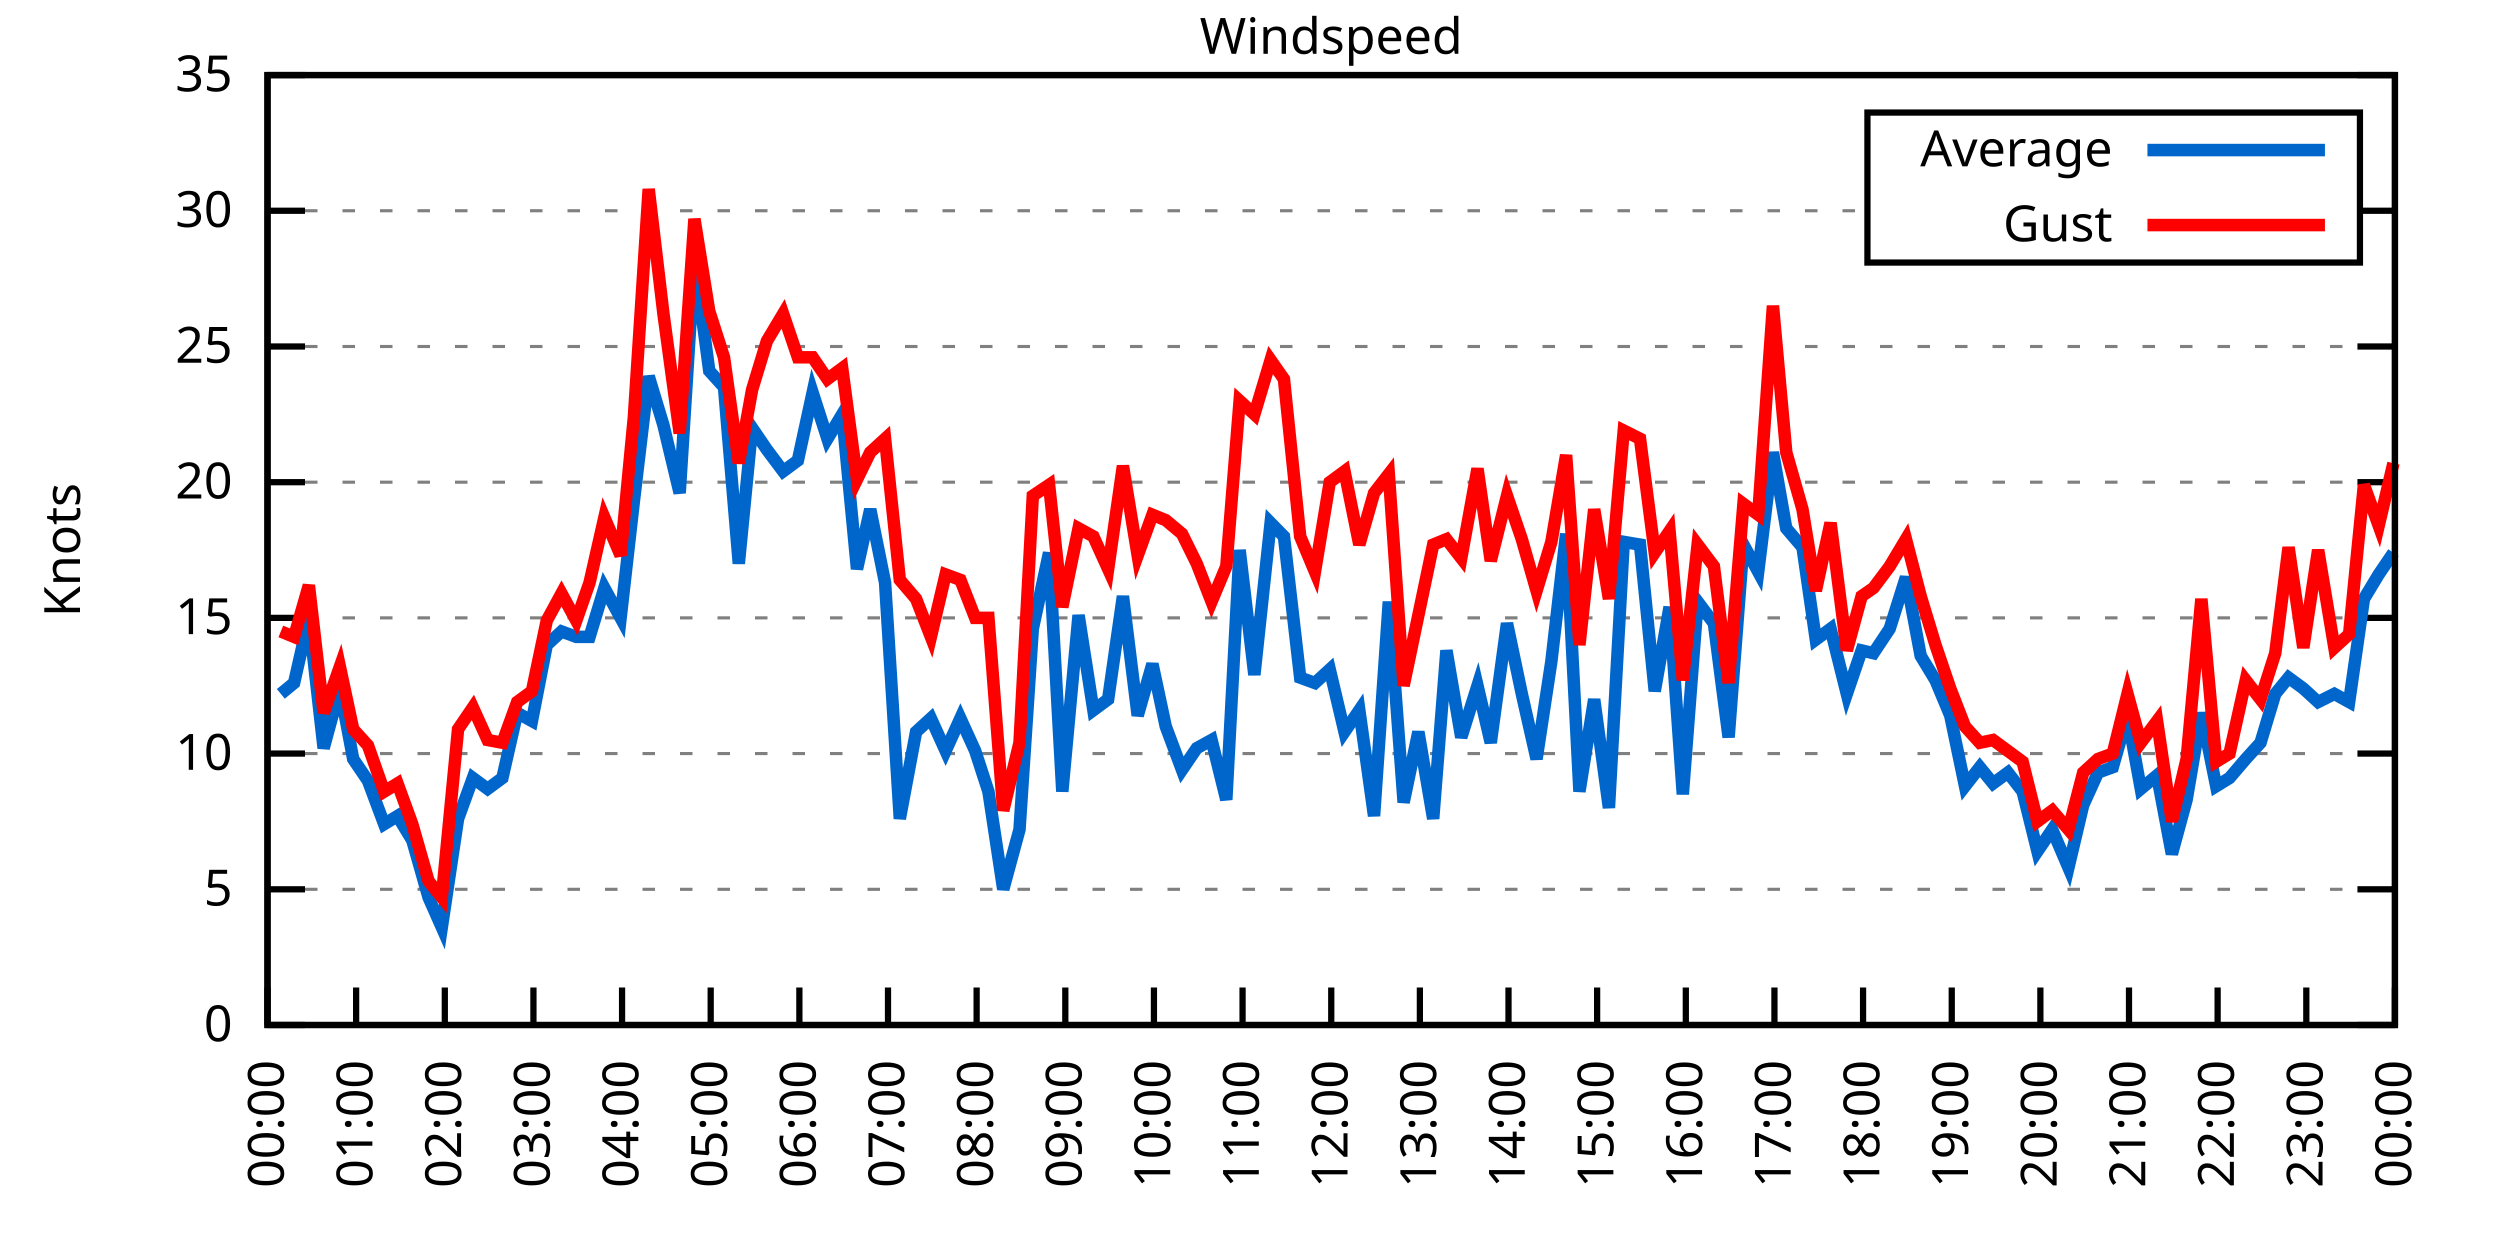
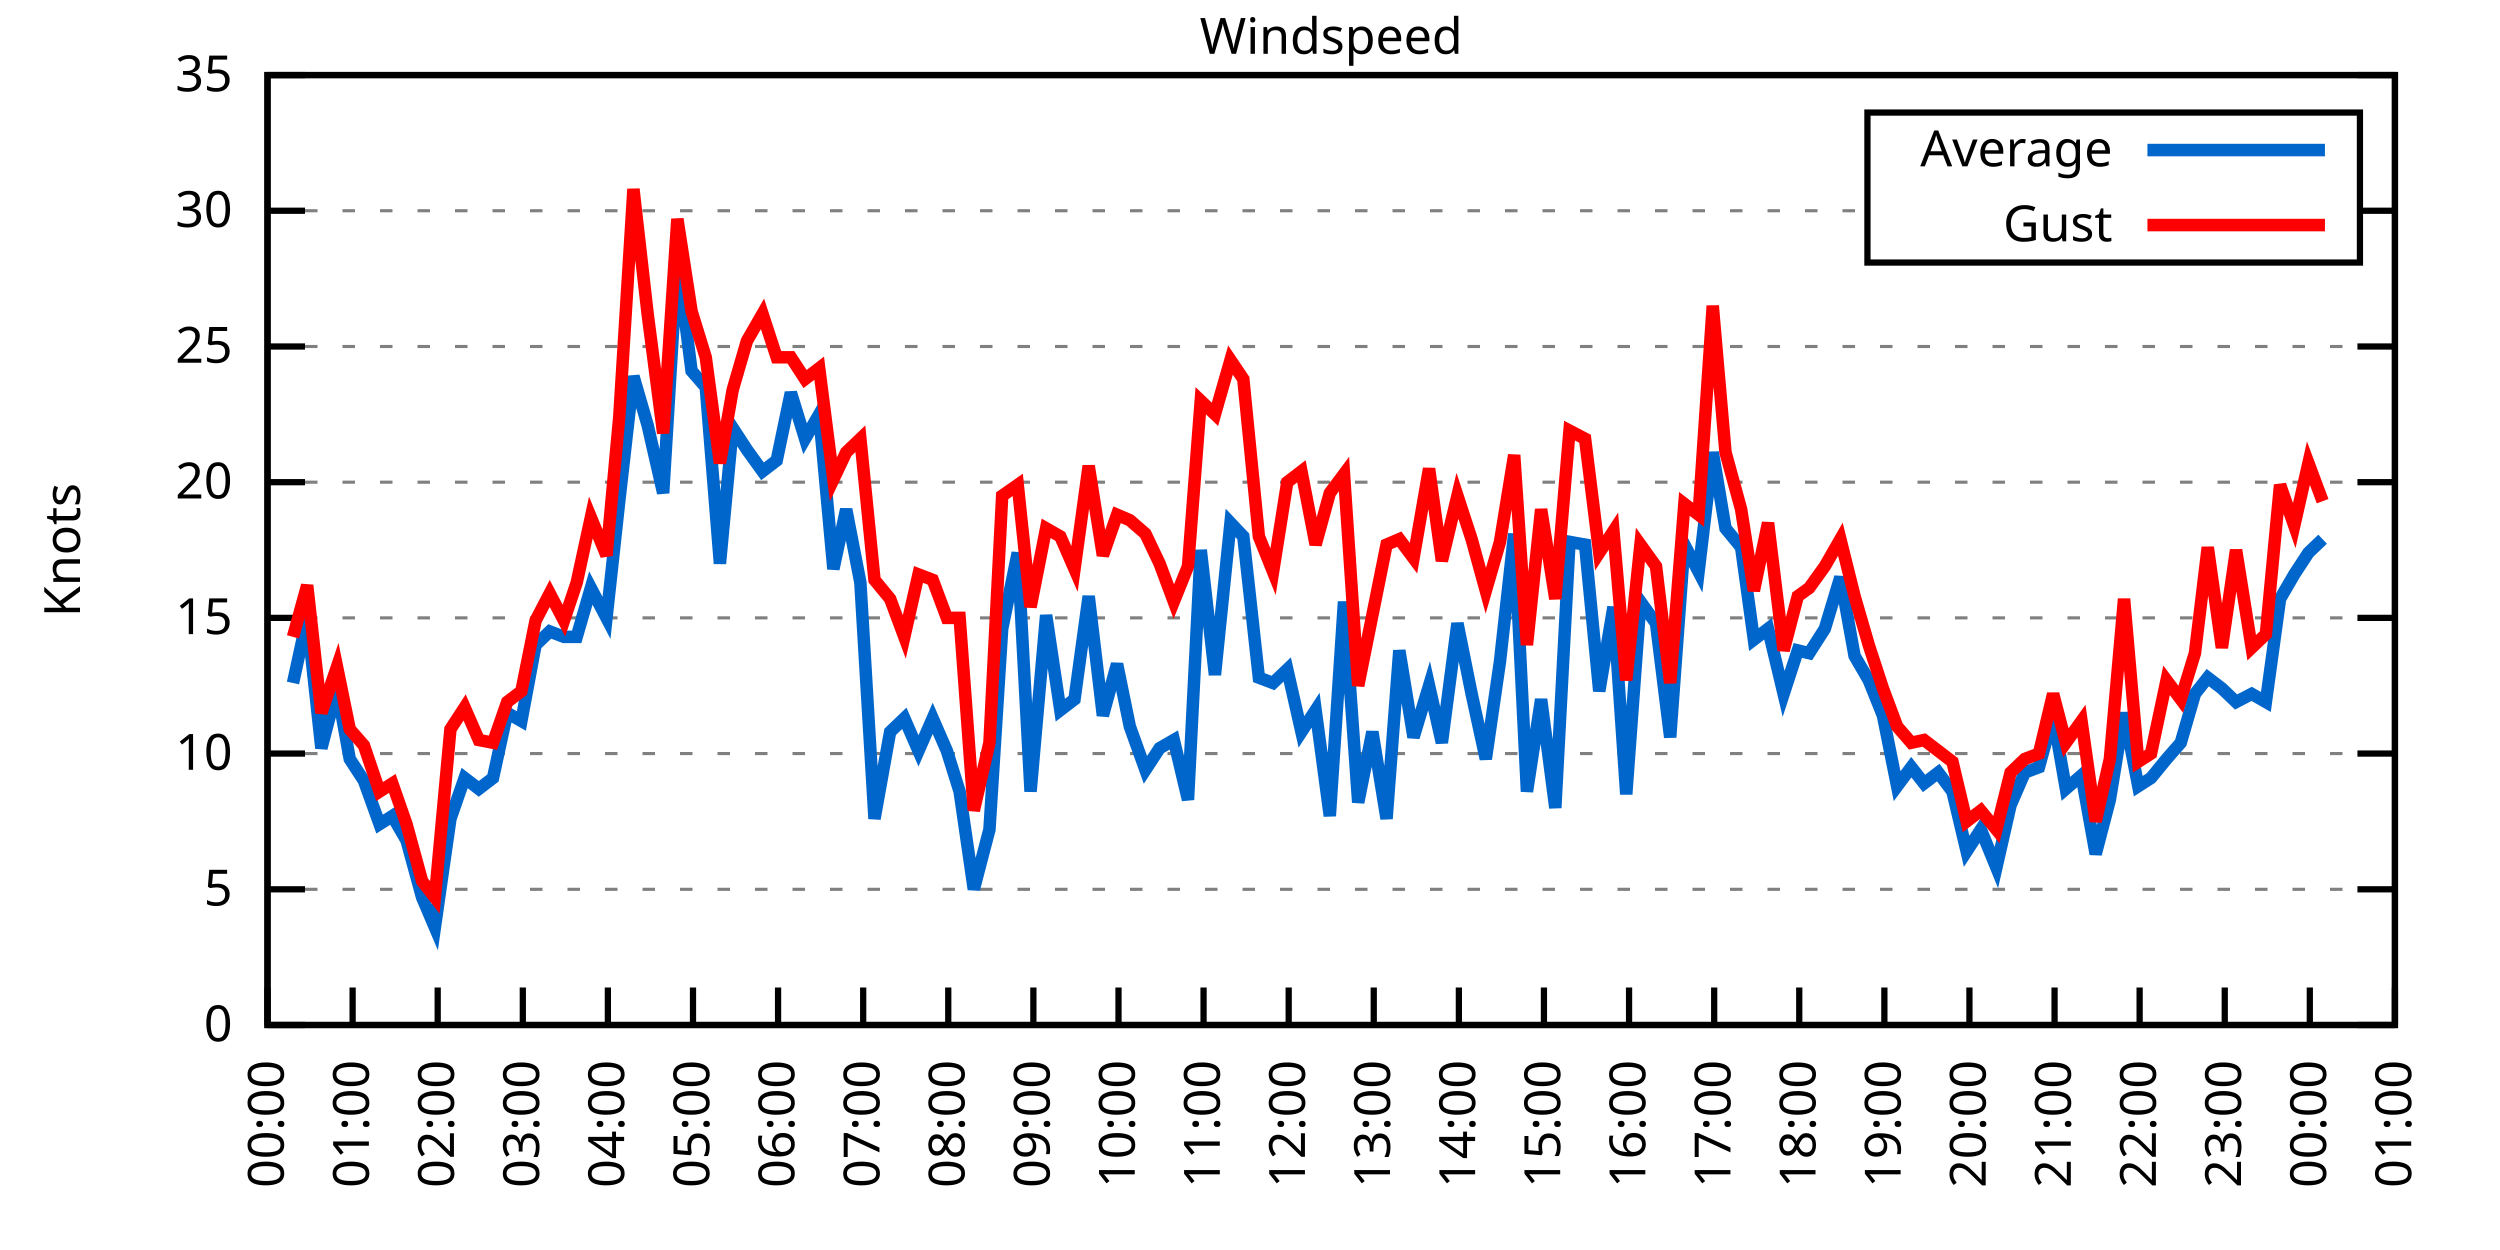
<svg xmlns="http://www.w3.org/2000/svg" xmlns:xlink="http://www.w3.org/1999/xlink" width="400" height="200" viewBox="0 0 400 200">
  <g id="gnuplot_canvas">
    <rect x="0" y="0" width="400" height="200" fill="none" />
    <defs>
      <circle id="gpDot" r="0.5" stroke-width="0.5" stroke="currentColor" />
      <path id="gpPt0" stroke-width="0.333" stroke="currentColor" d="M-1,0 h2 M0,-1 v2" />
      <path id="gpPt1" stroke-width="0.333" stroke="currentColor" d="M-1,-1 L1,1 M1,-1 L-1,1" />
      <path id="gpPt2" stroke-width="0.333" stroke="currentColor" d="M-1,0 L1,0 M0,-1 L0,1 M-1,-1 L1,1 M-1,1 L1,-1" />
      <rect id="gpPt3" stroke-width="0.333" stroke="currentColor" x="-1" y="-1" width="2" height="2" />
      <rect id="gpPt4" stroke-width="0.333" stroke="currentColor" fill="currentColor" x="-1" y="-1" width="2" height="2" />
      <circle id="gpPt5" stroke-width="0.333" stroke="currentColor" cx="0" cy="0" r="1" />
      <use xlink:href="#gpPt5" id="gpPt6" fill="currentColor" stroke="none" />
      <path id="gpPt7" stroke-width="0.333" stroke="currentColor" d="M0,-1.33 L-1.33,0.67 L1.33,0.67 z" />
      <use xlink:href="#gpPt7" id="gpPt8" fill="currentColor" stroke="none" />
      <use xlink:href="#gpPt7" id="gpPt9" stroke="currentColor" transform="rotate(180)" />
      <use xlink:href="#gpPt9" id="gpPt10" fill="currentColor" stroke="none" />
      <use xlink:href="#gpPt3" id="gpPt11" stroke="currentColor" transform="rotate(45)" />
      <use xlink:href="#gpPt11" id="gpPt12" fill="currentColor" stroke="none" />
      <path id="gpPt13" stroke-width="0.333" stroke="currentColor" d="M0,1.330 L1.265,0.411 L0.782,-1.067 L-0.782,-1.076 L-1.265,0.411 z" />
      <use xlink:href="#gpPt13" id="gpPt14" fill="currentColor" stroke="none" />
      <filter id="textbox" filterUnits="objectBoundingBox" x="0" y="0" height="1" width="1">
        <feFlood flood-color="white" flood-opacity="1" result="bgnd" />
        <feComposite in="SourceGraphic" in2="bgnd" operator="atop" />
      </filter>
      <filter id="greybox" filterUnits="objectBoundingBox" x="0" y="0" height="1" width="1">
        <feFlood flood-color="lightgrey" flood-opacity="1" result="grey" />
        <feComposite in="SourceGraphic" in2="grey" operator="atop" />
      </filter>
    </defs>
    <g fill="none" color="white" stroke="currentColor" stroke-width="1.00" stroke-linecap="butt" stroke-linejoin="miter">
</g>
    <g fill="none" color="black" stroke="currentColor" stroke-width="1.00" stroke-linecap="butt" stroke-linejoin="miter">
      <g stroke="none" shape-rendering="crispEdges">
        <polygon fill="rgb(255, 255, 255)" points="42.80,164.00 383.18,164.00 383.18,12.02 42.80,12.02 " />
      </g>
    </g>
    <g fill="none" color="black" stroke="currentColor" stroke-width="1.00" stroke-linecap="butt" stroke-linejoin="miter">
</g>
    <g fill="none" color="black" stroke="black" stroke-width="0.50" stroke-linecap="butt" stroke-linejoin="miter">
</g>
    <g fill="none" color="gray" stroke="currentColor" stroke-width="0.50" stroke-linecap="butt" stroke-linejoin="miter">
      <path stroke="gray" stroke-dasharray="2,4" class="gridline" d="M42.80,164.00 L383.19,164.00  " />
    </g>
    <g fill="none" color="gray" stroke="gray" stroke-width="1.00" stroke-linecap="butt" stroke-linejoin="miter">
</g>
    <g fill="none" color="black" stroke="currentColor" stroke-width="1.00" stroke-linecap="butt" stroke-linejoin="miter">
      <path stroke="black" d="M42.80,164.00 L48.80,164.00 M383.19,164.00 L377.19,164.00  " />
      <g transform="translate(37.20,166.60)" stroke="none" fill="black" font-family="Sans" font-size="8.00" text-anchor="end">
        <text>
          <tspan font-family="Sans"> 0</tspan>
        </text>
      </g>
    </g>
    <g fill="none" color="black" stroke="currentColor" stroke-width="1.00" stroke-linecap="butt" stroke-linejoin="miter">
</g>
    <g fill="none" color="black" stroke="black" stroke-width="0.50" stroke-linecap="butt" stroke-linejoin="miter">
</g>
    <g fill="none" color="gray" stroke="currentColor" stroke-width="0.50" stroke-linecap="butt" stroke-linejoin="miter">
      <path stroke="gray" stroke-dasharray="2,4" class="gridline" d="M42.80,142.29 L383.19,142.29  " />
    </g>
    <g fill="none" color="gray" stroke="gray" stroke-width="1.00" stroke-linecap="butt" stroke-linejoin="miter">
</g>
    <g fill="none" color="black" stroke="currentColor" stroke-width="1.00" stroke-linecap="butt" stroke-linejoin="miter">
      <path stroke="black" d="M42.80,142.29 L48.80,142.29 M383.19,142.29 L377.19,142.29  " />
      <g transform="translate(37.20,144.89)" stroke="none" fill="black" font-family="Sans" font-size="8.00" text-anchor="end">
        <text>
          <tspan font-family="Sans"> 5</tspan>
        </text>
      </g>
    </g>
    <g fill="none" color="black" stroke="currentColor" stroke-width="1.00" stroke-linecap="butt" stroke-linejoin="miter">
</g>
    <g fill="none" color="black" stroke="black" stroke-width="0.50" stroke-linecap="butt" stroke-linejoin="miter">
</g>
    <g fill="none" color="gray" stroke="currentColor" stroke-width="0.50" stroke-linecap="butt" stroke-linejoin="miter">
      <path stroke="gray" stroke-dasharray="2,4" class="gridline" d="M42.80,120.57 L383.19,120.57  " />
    </g>
    <g fill="none" color="gray" stroke="gray" stroke-width="1.00" stroke-linecap="butt" stroke-linejoin="miter">
</g>
    <g fill="none" color="black" stroke="currentColor" stroke-width="1.00" stroke-linecap="butt" stroke-linejoin="miter">
      <path stroke="black" d="M42.80,120.57 L48.80,120.57 M383.19,120.57 L377.19,120.57  " />
      <g transform="translate(37.20,123.17)" stroke="none" fill="black" font-family="Sans" font-size="8.00" text-anchor="end">
        <text>
          <tspan font-family="Sans"> 10</tspan>
        </text>
      </g>
    </g>
    <g fill="none" color="black" stroke="currentColor" stroke-width="1.00" stroke-linecap="butt" stroke-linejoin="miter">
</g>
    <g fill="none" color="black" stroke="black" stroke-width="0.50" stroke-linecap="butt" stroke-linejoin="miter">
</g>
    <g fill="none" color="gray" stroke="currentColor" stroke-width="0.50" stroke-linecap="butt" stroke-linejoin="miter">
      <path stroke="gray" stroke-dasharray="2,4" class="gridline" d="M42.80,98.86 L383.19,98.86  " />
    </g>
    <g fill="none" color="gray" stroke="gray" stroke-width="1.00" stroke-linecap="butt" stroke-linejoin="miter">
</g>
    <g fill="none" color="black" stroke="currentColor" stroke-width="1.00" stroke-linecap="butt" stroke-linejoin="miter">
      <path stroke="black" d="M42.80,98.86 L48.80,98.86 M383.19,98.86 L377.19,98.86  " />
      <g transform="translate(37.20,101.46)" stroke="none" fill="black" font-family="Sans" font-size="8.00" text-anchor="end">
        <text>
          <tspan font-family="Sans"> 15</tspan>
        </text>
      </g>
    </g>
    <g fill="none" color="black" stroke="currentColor" stroke-width="1.00" stroke-linecap="butt" stroke-linejoin="miter">
</g>
    <g fill="none" color="black" stroke="black" stroke-width="0.50" stroke-linecap="butt" stroke-linejoin="miter">
</g>
    <g fill="none" color="gray" stroke="currentColor" stroke-width="0.50" stroke-linecap="butt" stroke-linejoin="miter">
      <path stroke="gray" stroke-dasharray="2,4" class="gridline" d="M42.80,77.15 L383.19,77.15  " />
    </g>
    <g fill="none" color="gray" stroke="gray" stroke-width="1.00" stroke-linecap="butt" stroke-linejoin="miter">
</g>
    <g fill="none" color="black" stroke="currentColor" stroke-width="1.00" stroke-linecap="butt" stroke-linejoin="miter">
      <path stroke="black" d="M42.80,77.15 L48.80,77.15 M383.19,77.15 L377.19,77.15  " />
      <g transform="translate(37.20,79.75)" stroke="none" fill="black" font-family="Sans" font-size="8.00" text-anchor="end">
        <text>
          <tspan font-family="Sans"> 20</tspan>
        </text>
      </g>
    </g>
    <g fill="none" color="black" stroke="currentColor" stroke-width="1.00" stroke-linecap="butt" stroke-linejoin="miter">
</g>
    <g fill="none" color="black" stroke="black" stroke-width="0.50" stroke-linecap="butt" stroke-linejoin="miter">
</g>
    <g fill="none" color="gray" stroke="currentColor" stroke-width="0.50" stroke-linecap="butt" stroke-linejoin="miter">
      <path stroke="gray" stroke-dasharray="2,4" class="gridline" d="M42.80,55.44 L383.19,55.44  " />
    </g>
    <g fill="none" color="gray" stroke="gray" stroke-width="1.00" stroke-linecap="butt" stroke-linejoin="miter">
</g>
    <g fill="none" color="black" stroke="currentColor" stroke-width="1.00" stroke-linecap="butt" stroke-linejoin="miter">
      <path stroke="black" d="M42.80,55.44 L48.80,55.44 M383.19,55.44 L377.19,55.44  " />
      <g transform="translate(37.20,58.04)" stroke="none" fill="black" font-family="Sans" font-size="8.00" text-anchor="end">
        <text>
          <tspan font-family="Sans"> 25</tspan>
        </text>
      </g>
    </g>
    <g fill="none" color="black" stroke="currentColor" stroke-width="1.00" stroke-linecap="butt" stroke-linejoin="miter">
</g>
    <g fill="none" color="black" stroke="black" stroke-width="0.50" stroke-linecap="butt" stroke-linejoin="miter">
</g>
    <g fill="none" color="gray" stroke="currentColor" stroke-width="0.50" stroke-linecap="butt" stroke-linejoin="miter">
      <path stroke="gray" stroke-dasharray="2,4" class="gridline" d="M42.80,33.72 L298.79,33.72 M377.59,33.72 L383.19,33.72  " />
    </g>
    <g fill="none" color="gray" stroke="gray" stroke-width="1.00" stroke-linecap="butt" stroke-linejoin="miter">
</g>
    <g fill="none" color="black" stroke="currentColor" stroke-width="1.00" stroke-linecap="butt" stroke-linejoin="miter">
      <path stroke="black" d="M42.80,33.72 L48.80,33.72 M383.19,33.72 L377.19,33.72  " />
      <g transform="translate(37.20,36.32)" stroke="none" fill="black" font-family="Sans" font-size="8.00" text-anchor="end">
        <text>
          <tspan font-family="Sans"> 30</tspan>
        </text>
      </g>
    </g>
    <g fill="none" color="black" stroke="currentColor" stroke-width="1.00" stroke-linecap="butt" stroke-linejoin="miter">
</g>
    <g fill="none" color="black" stroke="black" stroke-width="0.50" stroke-linecap="butt" stroke-linejoin="miter">
</g>
    <g fill="none" color="gray" stroke="currentColor" stroke-width="0.50" stroke-linecap="butt" stroke-linejoin="miter">
      <path stroke="gray" stroke-dasharray="2,4" class="gridline" d="M42.80,12.01 L383.19,12.01  " />
    </g>
    <g fill="none" color="gray" stroke="gray" stroke-width="1.00" stroke-linecap="butt" stroke-linejoin="miter">
</g>
    <g fill="none" color="black" stroke="currentColor" stroke-width="1.00" stroke-linecap="butt" stroke-linejoin="miter">
      <path stroke="black" d="M42.80,12.01 L48.80,12.01 M383.19,12.01 L377.19,12.01  " />
      <g transform="translate(37.20,14.61)" stroke="none" fill="black" font-family="Sans" font-size="8.00" text-anchor="end">
        <text>
          <tspan font-family="Sans"> 35</tspan>
        </text>
      </g>
    </g>
    <g fill="none" color="black" stroke="currentColor" stroke-width="1.00" stroke-linecap="butt" stroke-linejoin="miter">
      <path stroke="black" d="M42.80,164.00 L42.80,158.00  " />
      <g transform="translate(45.40,169.60) rotate(270.00)" stroke="none" fill="black" font-family="Sans" font-size="8.00" text-anchor="end">
        <text>
          <tspan font-family="Sans">00:00</tspan>
        </text>
      </g>
    </g>
    <g fill="none" color="black" stroke="currentColor" stroke-width="1.00" stroke-linecap="butt" stroke-linejoin="miter">
-       <path stroke="black" d="M56.98,164.00 L56.98,158.00  " />
-       <g transform="translate(59.58,169.60) rotate(270.00)" stroke="none" fill="black" font-family="Sans" font-size="8.00" text-anchor="end">
+       <path stroke="black" d="M56.42,164.00 L56.42,158.00  " />
+       <g transform="translate(59.02,169.60) rotate(270.00)" stroke="none" fill="black" font-family="Sans" font-size="8.00" text-anchor="end">
        <text>
          <tspan font-family="Sans">01:00</tspan>
        </text>
      </g>
    </g>
    <g fill="none" color="black" stroke="currentColor" stroke-width="1.00" stroke-linecap="butt" stroke-linejoin="miter">
-       <path stroke="black" d="M71.17,164.00 L71.17,158.00  " />
-       <g transform="translate(73.77,169.60) rotate(270.00)" stroke="none" fill="black" font-family="Sans" font-size="8.00" text-anchor="end">
+       <path stroke="black" d="M70.03,164.00 L70.03,158.00  " />
+       <g transform="translate(72.63,169.60) rotate(270.00)" stroke="none" fill="black" font-family="Sans" font-size="8.00" text-anchor="end">
        <text>
          <tspan font-family="Sans">02:00</tspan>
        </text>
      </g>
    </g>
    <g fill="none" color="black" stroke="currentColor" stroke-width="1.00" stroke-linecap="butt" stroke-linejoin="miter">
-       <path stroke="black" d="M85.35,164.00 L85.35,158.00  " />
-       <g transform="translate(87.95,169.60) rotate(270.00)" stroke="none" fill="black" font-family="Sans" font-size="8.00" text-anchor="end">
+       <path stroke="black" d="M83.65,164.00 L83.65,158.00  " />
+       <g transform="translate(86.25,169.60) rotate(270.00)" stroke="none" fill="black" font-family="Sans" font-size="8.00" text-anchor="end">
        <text>
          <tspan font-family="Sans">03:00</tspan>
        </text>
      </g>
    </g>
    <g fill="none" color="black" stroke="currentColor" stroke-width="1.00" stroke-linecap="butt" stroke-linejoin="miter">
-       <path stroke="black" d="M99.53,164.00 L99.53,158.00  " />
-       <g transform="translate(102.13,169.60) rotate(270.00)" stroke="none" fill="black" font-family="Sans" font-size="8.00" text-anchor="end">
+       <path stroke="black" d="M97.26,164.00 L97.26,158.00  " />
+       <g transform="translate(99.86,169.60) rotate(270.00)" stroke="none" fill="black" font-family="Sans" font-size="8.00" text-anchor="end">
        <text>
          <tspan font-family="Sans">04:00</tspan>
        </text>
      </g>
    </g>
    <g fill="none" color="black" stroke="currentColor" stroke-width="1.00" stroke-linecap="butt" stroke-linejoin="miter">
-       <path stroke="black" d="M113.71,164.00 L113.71,158.00  " />
-       <g transform="translate(116.31,169.60) rotate(270.00)" stroke="none" fill="black" font-family="Sans" font-size="8.00" text-anchor="end">
+       <path stroke="black" d="M110.88,164.00 L110.88,158.00  " />
+       <g transform="translate(113.48,169.60) rotate(270.00)" stroke="none" fill="black" font-family="Sans" font-size="8.00" text-anchor="end">
        <text>
          <tspan font-family="Sans">05:00</tspan>
        </text>
      </g>
    </g>
    <g fill="none" color="black" stroke="currentColor" stroke-width="1.00" stroke-linecap="butt" stroke-linejoin="miter">
-       <path stroke="black" d="M127.90,164.00 L127.90,158.00  " />
-       <g transform="translate(130.50,169.60) rotate(270.00)" stroke="none" fill="black" font-family="Sans" font-size="8.00" text-anchor="end">
+       <path stroke="black" d="M124.49,164.00 L124.49,158.00  " />
+       <g transform="translate(127.09,169.60) rotate(270.00)" stroke="none" fill="black" font-family="Sans" font-size="8.00" text-anchor="end">
        <text>
          <tspan font-family="Sans">06:00</tspan>
        </text>
      </g>
    </g>
    <g fill="none" color="black" stroke="currentColor" stroke-width="1.00" stroke-linecap="butt" stroke-linejoin="miter">
-       <path stroke="black" d="M142.08,164.00 L142.08,158.00  " />
-       <g transform="translate(144.68,169.60) rotate(270.00)" stroke="none" fill="black" font-family="Sans" font-size="8.00" text-anchor="end">
+       <path stroke="black" d="M138.11,164.00 L138.11,158.00  " />
+       <g transform="translate(140.71,169.60) rotate(270.00)" stroke="none" fill="black" font-family="Sans" font-size="8.00" text-anchor="end">
        <text>
          <tspan font-family="Sans">07:00</tspan>
        </text>
      </g>
    </g>
    <g fill="none" color="black" stroke="currentColor" stroke-width="1.00" stroke-linecap="butt" stroke-linejoin="miter">
-       <path stroke="black" d="M156.26,164.00 L156.26,158.00  " />
-       <g transform="translate(158.86,169.60) rotate(270.00)" stroke="none" fill="black" font-family="Sans" font-size="8.00" text-anchor="end">
+       <path stroke="black" d="M151.72,164.00 L151.72,158.00  " />
+       <g transform="translate(154.32,169.60) rotate(270.00)" stroke="none" fill="black" font-family="Sans" font-size="8.00" text-anchor="end">
        <text>
          <tspan font-family="Sans">08:00</tspan>
        </text>
      </g>
    </g>
    <g fill="none" color="black" stroke="currentColor" stroke-width="1.00" stroke-linecap="butt" stroke-linejoin="miter">
-       <path stroke="black" d="M170.45,164.00 L170.45,158.00  " />
-       <g transform="translate(173.05,169.60) rotate(270.00)" stroke="none" fill="black" font-family="Sans" font-size="8.00" text-anchor="end">
+       <path stroke="black" d="M165.34,164.00 L165.34,158.00  " />
+       <g transform="translate(167.94,169.60) rotate(270.00)" stroke="none" fill="black" font-family="Sans" font-size="8.00" text-anchor="end">
        <text>
          <tspan font-family="Sans">09:00</tspan>
        </text>
      </g>
    </g>
    <g fill="none" color="black" stroke="currentColor" stroke-width="1.00" stroke-linecap="butt" stroke-linejoin="miter">
-       <path stroke="black" d="M184.63,164.00 L184.63,158.00  " />
-       <g transform="translate(187.23,169.60) rotate(270.00)" stroke="none" fill="black" font-family="Sans" font-size="8.00" text-anchor="end">
+       <path stroke="black" d="M178.96,164.00 L178.96,158.00  " />
+       <g transform="translate(181.56,169.60) rotate(270.00)" stroke="none" fill="black" font-family="Sans" font-size="8.00" text-anchor="end">
        <text>
          <tspan font-family="Sans">10:00</tspan>
        </text>
      </g>
    </g>
    <g fill="none" color="black" stroke="currentColor" stroke-width="1.00" stroke-linecap="butt" stroke-linejoin="miter">
-       <path stroke="black" d="M198.81,164.00 L198.81,158.00  " />
-       <g transform="translate(201.41,169.60) rotate(270.00)" stroke="none" fill="black" font-family="Sans" font-size="8.00" text-anchor="end">
+       <path stroke="black" d="M192.57,164.00 L192.57,158.00  " />
+       <g transform="translate(195.17,169.60) rotate(270.00)" stroke="none" fill="black" font-family="Sans" font-size="8.00" text-anchor="end">
        <text>
          <tspan font-family="Sans">11:00</tspan>
        </text>
      </g>
    </g>
    <g fill="none" color="black" stroke="currentColor" stroke-width="1.00" stroke-linecap="butt" stroke-linejoin="miter">
-       <path stroke="black" d="M213.00,164.00 L213.00,158.00  " />
-       <g transform="translate(215.60,169.60) rotate(270.00)" stroke="none" fill="black" font-family="Sans" font-size="8.00" text-anchor="end">
+       <path stroke="black" d="M206.19,164.00 L206.19,158.00  " />
+       <g transform="translate(208.79,169.60) rotate(270.00)" stroke="none" fill="black" font-family="Sans" font-size="8.00" text-anchor="end">
        <text>
          <tspan font-family="Sans">12:00</tspan>
        </text>
      </g>
    </g>
    <g fill="none" color="black" stroke="currentColor" stroke-width="1.00" stroke-linecap="butt" stroke-linejoin="miter">
-       <path stroke="black" d="M227.18,164.00 L227.18,158.00  " />
-       <g transform="translate(229.78,169.60) rotate(270.00)" stroke="none" fill="black" font-family="Sans" font-size="8.00" text-anchor="end">
+       <path stroke="black" d="M219.80,164.00 L219.80,158.00  " />
+       <g transform="translate(222.40,169.60) rotate(270.00)" stroke="none" fill="black" font-family="Sans" font-size="8.00" text-anchor="end">
        <text>
          <tspan font-family="Sans">13:00</tspan>
        </text>
      </g>
    </g>
    <g fill="none" color="black" stroke="currentColor" stroke-width="1.00" stroke-linecap="butt" stroke-linejoin="miter">
-       <path stroke="black" d="M241.36,164.00 L241.36,158.00  " />
-       <g transform="translate(243.96,169.60) rotate(270.00)" stroke="none" fill="black" font-family="Sans" font-size="8.00" text-anchor="end">
+       <path stroke="black" d="M233.42,164.00 L233.42,158.00  " />
+       <g transform="translate(236.02,169.60) rotate(270.00)" stroke="none" fill="black" font-family="Sans" font-size="8.00" text-anchor="end">
        <text>
          <tspan font-family="Sans">14:00</tspan>
        </text>
      </g>
    </g>
    <g fill="none" color="black" stroke="currentColor" stroke-width="1.00" stroke-linecap="butt" stroke-linejoin="miter">
-       <path stroke="black" d="M255.54,164.00 L255.54,158.00  " />
-       <g transform="translate(258.14,169.60) rotate(270.00)" stroke="none" fill="black" font-family="Sans" font-size="8.00" text-anchor="end">
+       <path stroke="black" d="M247.03,164.00 L247.03,158.00  " />
+       <g transform="translate(249.63,169.60) rotate(270.00)" stroke="none" fill="black" font-family="Sans" font-size="8.00" text-anchor="end">
        <text>
          <tspan font-family="Sans">15:00</tspan>
        </text>
      </g>
    </g>
    <g fill="none" color="black" stroke="currentColor" stroke-width="1.00" stroke-linecap="butt" stroke-linejoin="miter">
-       <path stroke="black" d="M269.73,164.00 L269.73,158.00  " />
-       <g transform="translate(272.33,169.60) rotate(270.00)" stroke="none" fill="black" font-family="Sans" font-size="8.00" text-anchor="end">
+       <path stroke="black" d="M260.65,164.00 L260.65,158.00  " />
+       <g transform="translate(263.25,169.60) rotate(270.00)" stroke="none" fill="black" font-family="Sans" font-size="8.00" text-anchor="end">
        <text>
          <tspan font-family="Sans">16:00</tspan>
        </text>
      </g>
    </g>
    <g fill="none" color="black" stroke="currentColor" stroke-width="1.00" stroke-linecap="butt" stroke-linejoin="miter">
-       <path stroke="black" d="M283.91,164.00 L283.91,158.00  " />
-       <g transform="translate(286.51,169.60) rotate(270.00)" stroke="none" fill="black" font-family="Sans" font-size="8.00" text-anchor="end">
+       <path stroke="black" d="M274.27,164.00 L274.27,158.00  " />
+       <g transform="translate(276.87,169.60) rotate(270.00)" stroke="none" fill="black" font-family="Sans" font-size="8.00" text-anchor="end">
        <text>
          <tspan font-family="Sans">17:00</tspan>
        </text>
      </g>
    </g>
    <g fill="none" color="black" stroke="currentColor" stroke-width="1.00" stroke-linecap="butt" stroke-linejoin="miter">
-       <path stroke="black" d="M298.09,164.00 L298.09,158.00  " />
-       <g transform="translate(300.69,169.60) rotate(270.00)" stroke="none" fill="black" font-family="Sans" font-size="8.00" text-anchor="end">
+       <path stroke="black" d="M287.88,164.00 L287.88,158.00  " />
+       <g transform="translate(290.48,169.60) rotate(270.00)" stroke="none" fill="black" font-family="Sans" font-size="8.00" text-anchor="end">
        <text>
          <tspan font-family="Sans">18:00</tspan>
        </text>
      </g>
    </g>
    <g fill="none" color="black" stroke="currentColor" stroke-width="1.00" stroke-linecap="butt" stroke-linejoin="miter">
-       <path stroke="black" d="M312.28,164.00 L312.28,158.00  " />
-       <g transform="translate(314.88,169.60) rotate(270.00)" stroke="none" fill="black" font-family="Sans" font-size="8.00" text-anchor="end">
+       <path stroke="black" d="M301.50,164.00 L301.50,158.00  " />
+       <g transform="translate(304.10,169.60) rotate(270.00)" stroke="none" fill="black" font-family="Sans" font-size="8.00" text-anchor="end">
        <text>
          <tspan font-family="Sans">19:00</tspan>
        </text>
      </g>
    </g>
    <g fill="none" color="black" stroke="currentColor" stroke-width="1.00" stroke-linecap="butt" stroke-linejoin="miter">
-       <path stroke="black" d="M326.46,164.00 L326.46,158.00  " />
-       <g transform="translate(329.06,169.60) rotate(270.00)" stroke="none" fill="black" font-family="Sans" font-size="8.00" text-anchor="end">
+       <path stroke="black" d="M315.11,164.00 L315.11,158.00  " />
+       <g transform="translate(317.71,169.60) rotate(270.00)" stroke="none" fill="black" font-family="Sans" font-size="8.00" text-anchor="end">
        <text>
          <tspan font-family="Sans">20:00</tspan>
        </text>
      </g>
    </g>
    <g fill="none" color="black" stroke="currentColor" stroke-width="1.00" stroke-linecap="butt" stroke-linejoin="miter">
-       <path stroke="black" d="M340.64,164.00 L340.64,158.00  " />
-       <g transform="translate(343.24,169.60) rotate(270.00)" stroke="none" fill="black" font-family="Sans" font-size="8.00" text-anchor="end">
+       <path stroke="black" d="M328.73,164.00 L328.73,158.00  " />
+       <g transform="translate(331.33,169.60) rotate(270.00)" stroke="none" fill="black" font-family="Sans" font-size="8.00" text-anchor="end">
        <text>
          <tspan font-family="Sans">21:00</tspan>
        </text>
      </g>
    </g>
    <g fill="none" color="black" stroke="currentColor" stroke-width="1.00" stroke-linecap="butt" stroke-linejoin="miter">
-       <path stroke="black" d="M354.82,164.00 L354.82,158.00  " />
-       <g transform="translate(357.42,169.60) rotate(270.00)" stroke="none" fill="black" font-family="Sans" font-size="8.00" text-anchor="end">
+       <path stroke="black" d="M342.34,164.00 L342.34,158.00  " />
+       <g transform="translate(344.94,169.60) rotate(270.00)" stroke="none" fill="black" font-family="Sans" font-size="8.00" text-anchor="end">
        <text>
          <tspan font-family="Sans">22:00</tspan>
        </text>
      </g>
    </g>
    <g fill="none" color="black" stroke="currentColor" stroke-width="1.00" stroke-linecap="butt" stroke-linejoin="miter">
-       <path stroke="black" d="M369.01,164.00 L369.01,158.00  " />
-       <g transform="translate(371.61,169.60) rotate(270.00)" stroke="none" fill="black" font-family="Sans" font-size="8.00" text-anchor="end">
+       <path stroke="black" d="M355.96,164.00 L355.96,158.00  " />
+       <g transform="translate(358.56,169.60) rotate(270.00)" stroke="none" fill="black" font-family="Sans" font-size="8.00" text-anchor="end">
        <text>
          <tspan font-family="Sans">23:00</tspan>
+         </text>
+       </g>
+     </g>
+     <g fill="none" color="black" stroke="currentColor" stroke-width="1.00" stroke-linecap="butt" stroke-linejoin="miter">
+       <path stroke="black" d="M369.57,164.00 L369.57,158.00  " />
+       <g transform="translate(372.17,169.60) rotate(270.00)" stroke="none" fill="black" font-family="Sans" font-size="8.00" text-anchor="end">
+         <text>
+           <tspan font-family="Sans">00:00</tspan>
        </text>
      </g>
    </g>
    <g fill="none" color="black" stroke="currentColor" stroke-width="1.00" stroke-linecap="butt" stroke-linejoin="miter">
      <path stroke="black" d="M383.19,164.00 L383.19,158.00  " />
      <g transform="translate(385.79,169.60) rotate(270.00)" stroke="none" fill="black" font-family="Sans" font-size="8.00" text-anchor="end">
        <text>
-           <tspan font-family="Sans">00:00</tspan>
+           <tspan font-family="Sans">01:00</tspan>
        </text>
      </g>
    </g>
    <g fill="none" color="black" stroke="currentColor" stroke-width="1.00" stroke-linecap="butt" stroke-linejoin="miter">
</g>
    <g fill="none" color="black" stroke="currentColor" stroke-width="1.00" stroke-linecap="butt" stroke-linejoin="miter">
      <path stroke="black" d="M42.80,12.01 L42.80,164.00 L383.19,164.00 L383.19,12.01 L42.80,12.01 Z  " />
    </g>
    <g fill="none" color="black" stroke="currentColor" stroke-width="1.00" stroke-linecap="butt" stroke-linejoin="miter">
</g>
    <g fill="none" color="black" stroke="currentColor" stroke-width="1.00" stroke-linecap="butt" stroke-linejoin="miter">
      <path stroke="black" d="M298.79,42.01 L298.79,18.01 L377.59,18.01 L377.59,42.01 L298.79,42.01 Z  " />
    </g>
    <g id="Windspeed_plot_1">
      <g fill="none" color="white" stroke="black" stroke-width="2.00" stroke-linecap="butt" stroke-linejoin="miter">
</g>
      <g fill="none" color="black" stroke="currentColor" stroke-width="2.00" stroke-linecap="butt" stroke-linejoin="miter">
        <g transform="translate(337.99,26.61)" stroke="none" fill="black" font-family="Sans" font-size="8.00" text-anchor="end">
          <text>
            <tspan font-family="Sans">Average</tspan>
          </text>
        </g>
      </g>
      <g fill="none" color="black" stroke="currentColor" stroke-width="2.00" stroke-linecap="butt" stroke-linejoin="miter">
-         <path stroke="rgb(  0, 102, 204)" d="M343.59,24.01 L371.99,24.01 M44.93,111.02 L47.05,109.28 L49.42,98.86 L51.78,119.71 L54.38,110.15 L56.51,121.44   L58.87,124.92 L61.47,131.86 L63.60,130.56 L65.97,134.47 L68.57,143.59 L70.69,148.37 L73.29,131.00 L75.66,124.48   L78.02,126.22 L80.38,124.48 L82.75,114.06 L85.11,115.36 L87.48,103.20 L89.84,101.03 L92.20,101.90 L94.33,101.90   L96.70,94.08 L99.30,98.86 L101.42,80.19 L103.79,60.21 L106.15,68.03 L108.75,78.89 L111.11,41.54 L113.48,59.34   L115.84,61.95 L118.21,90.18 L120.33,68.46 L122.70,71.94 L125.30,75.41 L127.66,73.67 L130.02,62.82 L132.39,70.20   L134.75,66.29 L137.12,91.04 L139.24,81.49 L141.61,93.22 L143.97,131.00 L146.57,117.10 L148.94,114.93 L151.30,120.14   L153.66,114.93 L156.03,120.14 L158.15,126.65 L160.52,142.29 L163.12,132.73 L165.25,100.60 L167.85,88.44 L169.97,126.65   L172.57,98.43 L174.94,113.63 L177.30,111.89 L179.67,95.39 L182.03,114.49 L184.39,106.24 L186.52,116.23 L189.12,123.18   L191.48,119.71 L193.85,118.40 L196.21,127.96 L198.34,88.00 L200.70,107.98 L203.30,83.66 L205.43,85.83 L208.03,108.42   L210.39,109.28 L212.76,107.11 L215.12,117.10 L217.49,113.63 L219.85,130.56 L222.21,96.26 L224.58,128.39 L226.94,117.10   L229.31,131.00 L231.43,104.07 L233.80,117.97 L236.40,109.72 L238.52,118.84 L241.12,99.73 L243.49,111.02 L245.85,121.44   L248.22,105.81 L250.58,85.40 L252.71,126.65 L255.07,111.89 L257.43,129.26 L259.80,86.70 L262.40,87.14 L264.76,110.59   L267.13,97.12 L269.25,127.09 L271.62,96.26 L274.22,99.73 L276.58,117.97 L278.95,87.14 L281.31,91.48 L283.67,72.37   L285.80,84.53 L288.40,87.57 L290.53,102.34 L292.89,100.60 L295.49,111.02 L297.86,104.07 L299.75,104.51 L302.35,100.60   L304.95,92.35 L307.31,104.94 L309.68,108.85 L312.04,114.49 L314.40,125.79 L316.77,122.75 L318.89,125.35 L321.26,123.61   L323.62,126.65 L325.99,136.21 L328.35,132.73 L330.95,138.81 L333.31,128.83 L335.68,123.61 L338.04,122.75 L340.40,114.49   L342.53,126.22 L345.13,124.05 L347.50,136.64 L349.86,127.96 L352.22,114.06 L354.59,125.79 L356.72,124.48 L359.32,121.44   L361.68,118.84 L364.04,111.02 L366.17,108.42 L368.53,110.15 L370.90,112.32 L373.50,111.02 L375.86,112.32 L378.23,95.82   L380.59,91.91 L382.95,88.44  " />
+         <path stroke="rgb(  0, 102, 204)" d="M343.59,24.01 L371.99,24.01 M46.88,109.28 L49.15,98.86 L51.42,119.71 L53.92,110.15 L55.96,121.44 L58.23,124.92   L60.73,131.86 L62.77,130.56 L65.04,134.47 L67.54,143.59 L69.58,148.37 L72.07,131.00 L74.34,124.48 L76.61,126.22   L78.88,124.48 L81.15,114.06 L83.42,115.36 L85.69,103.20 L87.96,101.03 L90.23,101.90 L92.27,101.90 L94.54,94.08   L97.04,98.86 L99.08,80.19 L101.35,60.21 L103.62,68.03 L106.11,78.89 L108.38,41.54 L110.65,59.34 L112.92,61.95   L115.19,90.18 L117.23,68.46 L119.50,71.94 L122.00,75.41 L124.27,73.67 L126.54,62.82 L128.81,70.20 L131.07,66.29   L133.34,91.04 L135.39,81.49 L137.66,93.22 L139.92,131.00 L142.42,117.10 L144.69,114.93 L146.96,120.14 L149.23,114.93   L151.50,120.14 L153.54,126.65 L155.81,142.29 L158.31,132.73 L160.35,100.60 L162.84,88.44 L164.89,126.65 L167.38,98.43   L169.65,113.63 L171.92,111.89 L174.19,95.39 L176.46,114.49 L178.73,106.24 L180.77,116.23 L183.27,123.18 L185.54,119.71   L187.81,118.40 L190.08,127.96 L192.12,88.00 L194.39,107.98 L196.88,83.66 L198.93,85.83 L201.42,108.42 L203.69,109.28   L205.96,107.11 L208.23,117.10 L210.50,113.63 L212.77,130.56 L215.04,96.26 L217.31,128.39 L219.58,117.10 L221.85,131.00   L223.89,104.07 L226.16,117.97 L228.65,109.72 L230.70,118.84 L233.19,99.73 L235.46,111.02 L237.73,121.44 L240.00,105.81   L242.27,85.40 L244.31,126.65 L246.58,111.89 L248.85,129.26 L251.12,86.70 L253.61,87.14 L255.88,110.59 L258.15,97.12   L260.20,127.09 L262.47,96.26 L264.96,99.73 L267.23,117.97 L269.50,87.14 L271.77,91.48 L274.04,72.37 L276.08,84.53   L278.58,87.57 L280.62,102.34 L282.89,100.60 L285.38,111.02 L287.65,104.07 L289.47,104.51 L291.97,100.60 L294.46,92.35   L296.73,104.94 L299.00,108.85 L301.27,114.49 L303.54,125.79 L305.81,122.75 L307.85,125.35 L310.12,123.61 L312.39,126.65   L314.66,136.21 L316.93,132.73 L319.42,138.81 L321.69,128.83 L323.96,123.61 L326.23,122.75 L328.50,114.49 L330.54,126.22   L333.04,124.05 L335.31,136.64 L337.58,127.96 L339.85,114.06 L342.12,125.79 L344.16,124.48 L346.65,121.44 L348.92,118.84   L351.19,111.02 L353.24,108.42 L355.50,110.15 L357.77,112.32 L360.27,111.02 L362.54,112.32 L364.81,95.82 L367.08,91.91   L369.35,88.44 L371.62,86.27  " />
      </g>
    </g>
    <g id="Windspeed_plot_2">
      <g fill="none" color="black" stroke="currentColor" stroke-width="2.00" stroke-linecap="butt" stroke-linejoin="miter">
        <g transform="translate(337.99,38.61)" stroke="none" fill="black" font-family="Sans" font-size="8.00" text-anchor="end">
          <text>
            <tspan font-family="Sans">Gust</tspan>
          </text>
        </g>
      </g>
      <g fill="none" color="black" stroke="currentColor" stroke-width="2.00" stroke-linecap="butt" stroke-linejoin="miter">
-         <path stroke="rgb(255,   0,   0)" d="M343.59,36.01 L371.99,36.01 M44.93,101.03 L47.05,101.90 L49.42,93.65 L51.78,114.06 L54.38,106.68 L56.51,116.67   L58.87,119.27 L61.47,126.65 L63.60,125.35 L65.97,131.86 L68.57,140.98 L70.69,143.59 L73.29,116.67 L75.66,113.19   L78.02,118.40 L80.38,118.84 L82.75,112.32 L85.11,110.59 L87.48,99.30 L89.84,94.95 L92.20,99.30 L94.33,93.22   L96.70,82.79 L99.30,88.87 L101.42,66.73 L103.79,30.25 L106.15,50.22 L108.75,69.33 L111.11,35.03 L113.48,49.79   L115.84,57.17 L118.21,74.11 L120.33,62.38 L122.70,54.57 L125.30,50.22 L127.66,57.17 L130.02,57.17 L132.39,60.65   L134.75,58.91 L137.12,76.71 L139.24,72.37 L141.61,70.20 L143.97,92.78 L146.57,95.82 L148.94,101.90 L151.30,91.91   L153.66,92.78 L156.03,98.86 L158.15,98.86 L160.52,129.69 L163.12,118.84 L165.25,79.32 L167.85,77.58 L169.97,97.12   L172.57,84.53 L174.94,85.83 L177.30,91.04 L179.67,74.54 L182.03,88.87 L184.39,82.36 L186.52,83.23 L189.12,85.40   L191.48,90.18 L193.85,96.26 L196.21,90.61 L198.34,64.12 L200.70,66.29 L203.30,57.61 L205.43,60.65 L208.03,85.83   L210.39,91.48 L212.76,77.15 L215.12,75.41 L217.49,87.14 L219.85,78.89 L222.21,75.85 L224.58,109.72 L226.94,98.43   L229.31,87.14 L231.43,86.27 L233.80,89.31 L236.40,74.98 L238.52,89.74 L241.12,79.32 L243.49,86.27 L245.85,94.52   L248.22,86.70 L250.58,72.81 L252.71,103.20 L255.07,81.49 L257.43,95.82 L259.80,68.90 L262.40,70.20 L264.76,88.44   L267.13,84.97 L269.25,108.85 L271.62,87.14 L274.22,90.61 L276.58,109.28 L278.95,80.62 L281.31,82.36 L283.67,48.92   L285.80,72.37 L288.40,81.49 L290.53,94.52 L292.89,83.66 L295.49,104.07 L297.86,95.39 L299.75,94.08 L302.35,90.61   L304.95,86.27 L307.31,95.39 L309.68,103.20 L312.04,110.15 L314.40,116.23 L316.77,118.84 L318.89,118.40 L321.26,120.14   L323.62,121.88 L325.99,131.43 L328.35,129.69 L330.95,132.73 L333.31,123.61 L335.68,121.44 L338.04,120.57 L340.40,111.02   L342.53,118.84 L345.13,115.36 L347.50,131.43 L349.86,121.44 L352.22,95.82 L354.59,121.88 L356.72,120.57 L359.32,108.85   L361.68,111.89 L364.04,104.51 L366.17,87.57 L368.53,103.64 L370.90,88.00 L373.50,103.64 L375.86,101.47 L378.23,77.58   L380.59,84.10 L382.95,74.11  " />
+         <path stroke="rgb(255,   0,   0)" d="M343.59,36.01 L371.99,36.01 M46.88,101.90 L49.15,93.65 L51.42,114.06 L53.92,106.68 L55.96,116.67 L58.23,119.27   L60.73,126.65 L62.77,125.35 L65.04,131.86 L67.54,140.98 L69.58,143.59 L72.07,116.67 L74.34,113.19 L76.61,118.40   L78.88,118.84 L81.15,112.32 L83.42,110.59 L85.69,99.30 L87.96,94.95 L90.23,99.30 L92.27,93.22 L94.54,82.79   L97.04,88.87 L99.08,66.73 L101.35,30.25 L103.62,50.22 L106.11,69.33 L108.38,35.03 L110.65,49.79 L112.92,57.17   L115.19,74.11 L117.23,62.38 L119.50,54.57 L122.00,50.22 L124.27,57.17 L126.54,57.17 L128.81,60.65 L131.07,58.91   L133.34,76.71 L135.39,72.37 L137.66,70.20 L139.92,92.78 L142.42,95.82 L144.69,101.90 L146.96,91.91 L149.23,92.78   L151.50,98.86 L153.54,98.86 L155.81,129.69 L158.31,118.84 L160.35,79.32 L162.84,77.58 L164.89,97.12 L167.38,84.53   L169.65,85.83 L171.92,91.04 L174.19,74.54 L176.46,88.87 L178.73,82.36 L180.77,83.23 L183.27,85.40 L185.54,90.18   L187.81,96.26 L190.08,90.61 L192.12,64.12 L194.39,66.29 L196.88,57.61 L198.93,60.65 L201.42,85.83 L203.69,91.48   L205.96,77.15 L208.23,75.41 L210.50,87.14 L212.77,78.89 L215.04,75.85 L217.31,109.72 L219.58,98.43 L221.85,87.14   L223.89,86.27 L226.16,89.31 L228.65,74.98 L230.70,89.74 L233.19,79.32 L235.46,86.27 L237.73,94.52 L240.00,86.70   L242.27,72.81 L244.31,103.20 L246.58,81.49 L248.85,95.82 L251.12,68.90 L253.61,70.20 L255.88,88.44 L258.15,84.97   L260.20,108.85 L262.47,87.14 L264.96,90.61 L267.23,109.28 L269.50,80.62 L271.77,82.36 L274.04,48.92 L276.08,72.37   L278.58,81.49 L280.62,94.52 L282.89,83.66 L285.38,104.07 L287.65,95.39 L289.47,94.08 L291.97,90.61 L294.46,86.27   L296.73,95.39 L299.00,103.20 L301.27,110.15 L303.54,116.23 L305.81,118.84 L307.85,118.40 L310.12,120.14 L312.39,121.88   L314.66,131.43 L316.93,129.69 L319.42,132.73 L321.69,123.61 L323.96,121.44 L326.23,120.57 L328.50,111.02 L330.54,118.84   L333.04,115.36 L335.31,131.43 L337.58,121.44 L339.85,95.82 L342.12,121.88 L344.16,120.57 L346.65,108.85 L348.92,111.89   L351.19,104.51 L353.24,87.57 L355.50,103.64 L357.77,88.00 L360.27,103.64 L362.54,101.47 L364.81,77.58 L367.08,84.10   L369.35,74.11 L371.62,80.19  " />
      </g>
    </g>
    <g fill="none" color="black" stroke="currentColor" stroke-width="2.00" stroke-linecap="butt" stroke-linejoin="miter">
</g>
    <g fill="none" color="black" stroke="black" stroke-width="1.00" stroke-linecap="butt" stroke-linejoin="miter">
</g>
    <g fill="none" color="black" stroke="currentColor" stroke-width="1.00" stroke-linecap="butt" stroke-linejoin="miter">
      <path stroke="black" d="M42.80,12.01 L42.80,164.00 L383.19,164.00 L383.19,12.01 L42.80,12.01 Z  " />
      <g transform="translate(12.80,88.01) rotate(270.00)" stroke="none" fill="black" font-family="Sans" font-size="8.00" text-anchor="middle">
        <text>
          <tspan font-family="Sans">Knots</tspan>
        </text>
      </g>
    </g>
    <g fill="none" color="black" stroke="currentColor" stroke-width="1.00" stroke-linecap="butt" stroke-linejoin="miter">
</g>
    <g fill="none" color="black" stroke="currentColor" stroke-width="1.00" stroke-linecap="butt" stroke-linejoin="miter">
      <g transform="translate(212.99,8.61)" stroke="none" fill="black" font-family="Sans" font-size="8.00" text-anchor="middle">
        <text>
          <tspan font-family="Sans">Windspeed</tspan>
        </text>
      </g>
    </g>
    <g fill="none" color="black" stroke="currentColor" stroke-width="1.00" stroke-linecap="butt" stroke-linejoin="miter">
</g>
  </g>
</svg>
